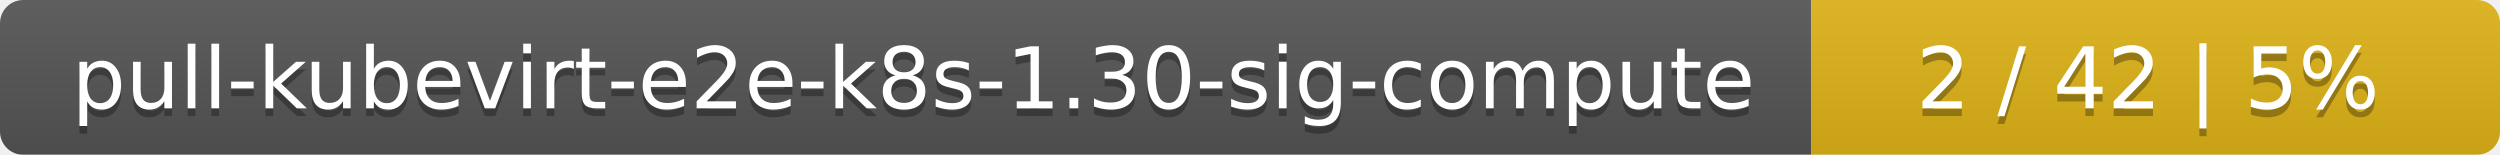
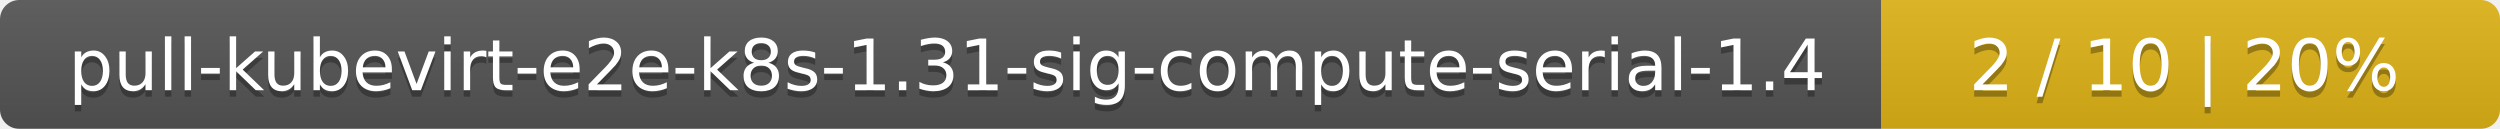
- <svg xmlns="http://www.w3.org/2000/svg" width="323" height="20">
+ <svg xmlns="http://www.w3.org/2000/svg" width="388" height="20">
  <linearGradient id="smooth" x2="0" y2="100%">
    <stop offset="0" stop-color="#bbb" stop-opacity=".1" />
    <stop offset="1" stop-opacity=".1" />
  </linearGradient>
  <mask id="round">
-     <rect width="323" height="20" rx="3" fill="#fff" />
+     <rect width="388" height="20" rx="3" fill="#fff" />
  </mask>
  <g mask="url(#round)">
-     <rect width="234" height="20" fill="#555" />
-     <rect x="234" width="89" height="20" fill="#dfb317" />
-     <rect width="323" height="20" fill="url(#smooth)" />
+     <rect width="292" height="20" fill="#555" />
+     <rect x="292" width="96" height="20" fill="#dfb317" />
+     <rect width="388" height="20" fill="url(#smooth)" />
  </g>
  <g fill="#fff" text-anchor="middle" font-family="DejaVu Sans,Verdana,Geneva,sans-serif" font-size="11">
-     <text x="118" y="15" fill="#010101" fill-opacity=".3">pull-kubevirt-e2e-k8s-1.30-sig-compute</text>
-     <text x="118" y="14">pull-kubevirt-e2e-k8s-1.30-sig-compute</text>
-     <text x="277.5" y="15" fill="#010101" fill-opacity=".3">2 / 42    |    5%</text>
-     <text x="277.5" y="14">2 / 42    |    5%</text>
+     <text x="147" y="15" fill="#010101" fill-opacity=".3">pull-kubevirt-e2e-k8s-1.31-sig-compute-serial-1.4</text>
+     <text x="147" y="14">pull-kubevirt-e2e-k8s-1.31-sig-compute-serial-1.4</text>
+     <text x="339" y="15" fill="#010101" fill-opacity=".3">2 / 10    |    20%</text>
+     <text x="339" y="14">2 / 10    |    20%</text>
  </g>
</svg>
